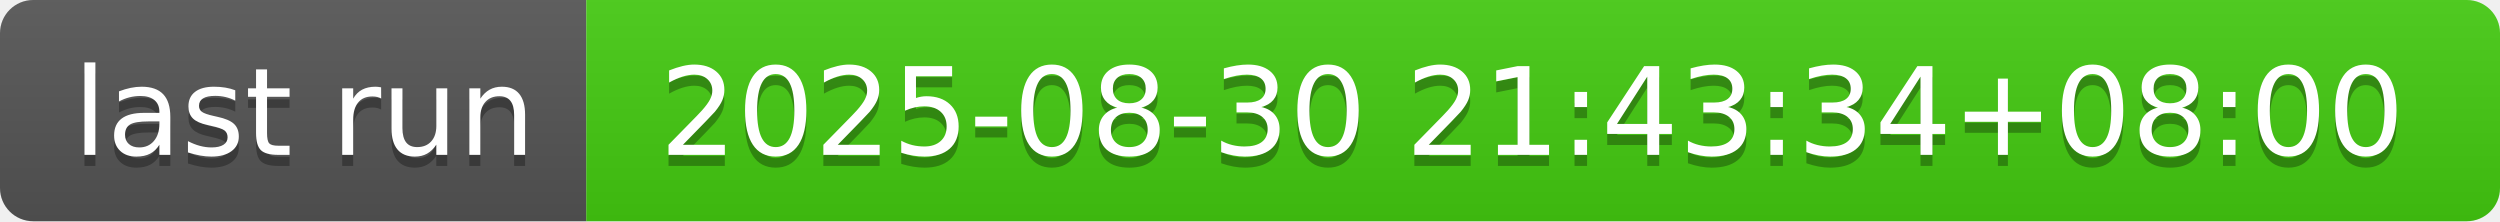
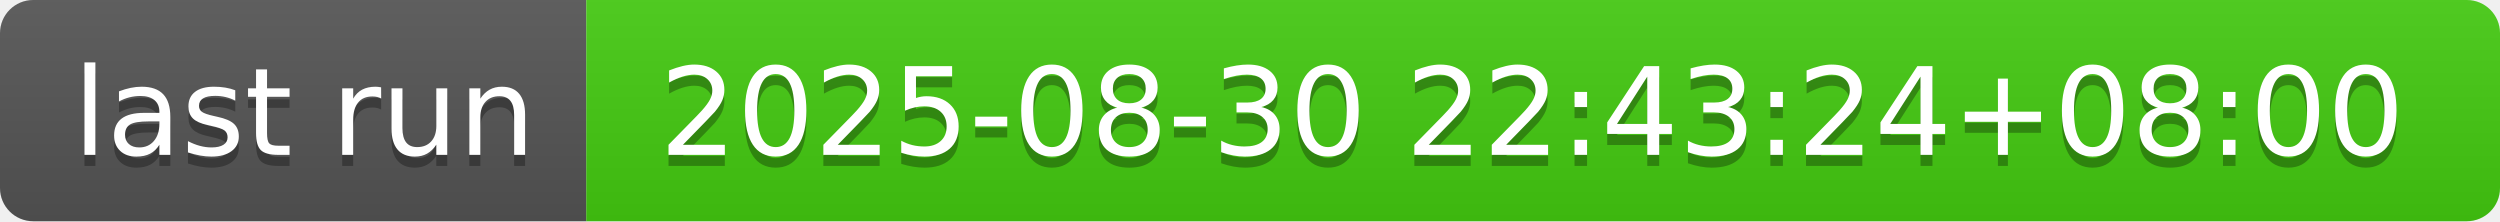
- <svg xmlns="http://www.w3.org/2000/svg" width="226" height="20" role="img" aria-label="last run: 2025-08-30 21:43:34+08:00">
+ <svg xmlns="http://www.w3.org/2000/svg" width="226" height="20" role="img" aria-label="last run: 2025-08-30 22:43:24+08:00">
  <linearGradient id="s" x2="0" y2="100%">
    <stop offset="0" stop-color="#bbb" stop-opacity=".1" />
    <stop offset="1" stop-opacity=".1" />
  </linearGradient>
  <clipPath id="r">
    <rect width="226" height="20" rx="3" fill="#fff" />
  </clipPath>
  <g clip-path="url(#r)">
    <rect width="53" height="20" fill="#555" />
    <rect x="53" width="173" height="20" fill="#4c1" />
    <rect width="226" height="20" fill="url(#s)" />
  </g>
  <g fill="#fff" text-anchor="middle" font-family="Verdana,Geneva,DejaVu Sans,sans-serif" text-rendering="geometricPrecision" font-size="110">
    <text aria-hidden="true" x="275" y="150" fill="#010101" fill-opacity=".3" transform="scale(.1)" textLength="430">last run</text>
    <text x="275" y="140" transform="scale(.1)" fill="#fff" textLength="430">last run</text>
-     <text aria-hidden="true" x="1385" y="150" fill="#010101" fill-opacity=".3" transform="scale(.1)" textLength="1630">2025-08-30 21:43:34+08:00</text>
-     <text x="1385" y="140" transform="scale(.1)" fill="#fff" textLength="1630">2025-08-30 21:43:34+08:00</text>
+     <text aria-hidden="true" x="1385" y="150" fill="#010101" fill-opacity=".3" transform="scale(.1)" textLength="1630">2025-08-30 22:43:24+08:00</text>
+     <text x="1385" y="140" transform="scale(.1)" fill="#fff" textLength="1630">2025-08-30 22:43:24+08:00</text>
  </g>
</svg>
